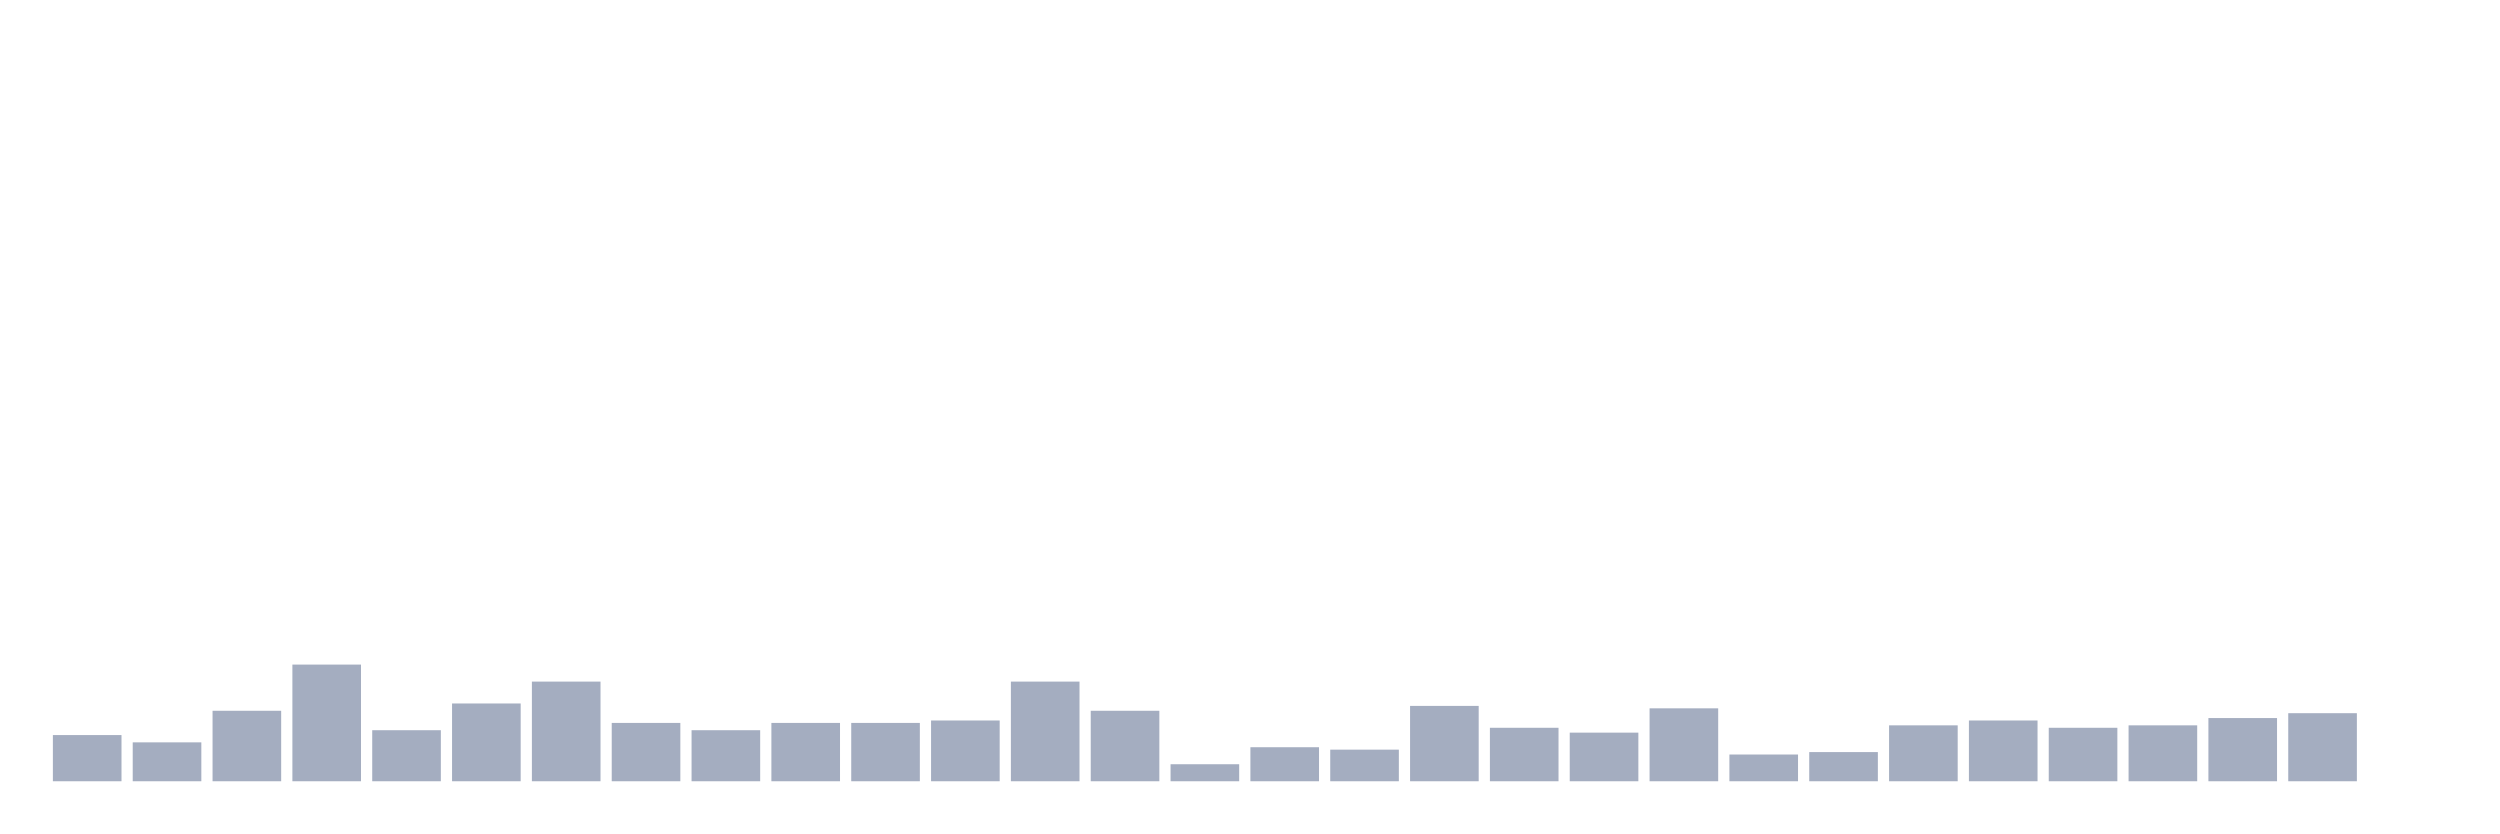
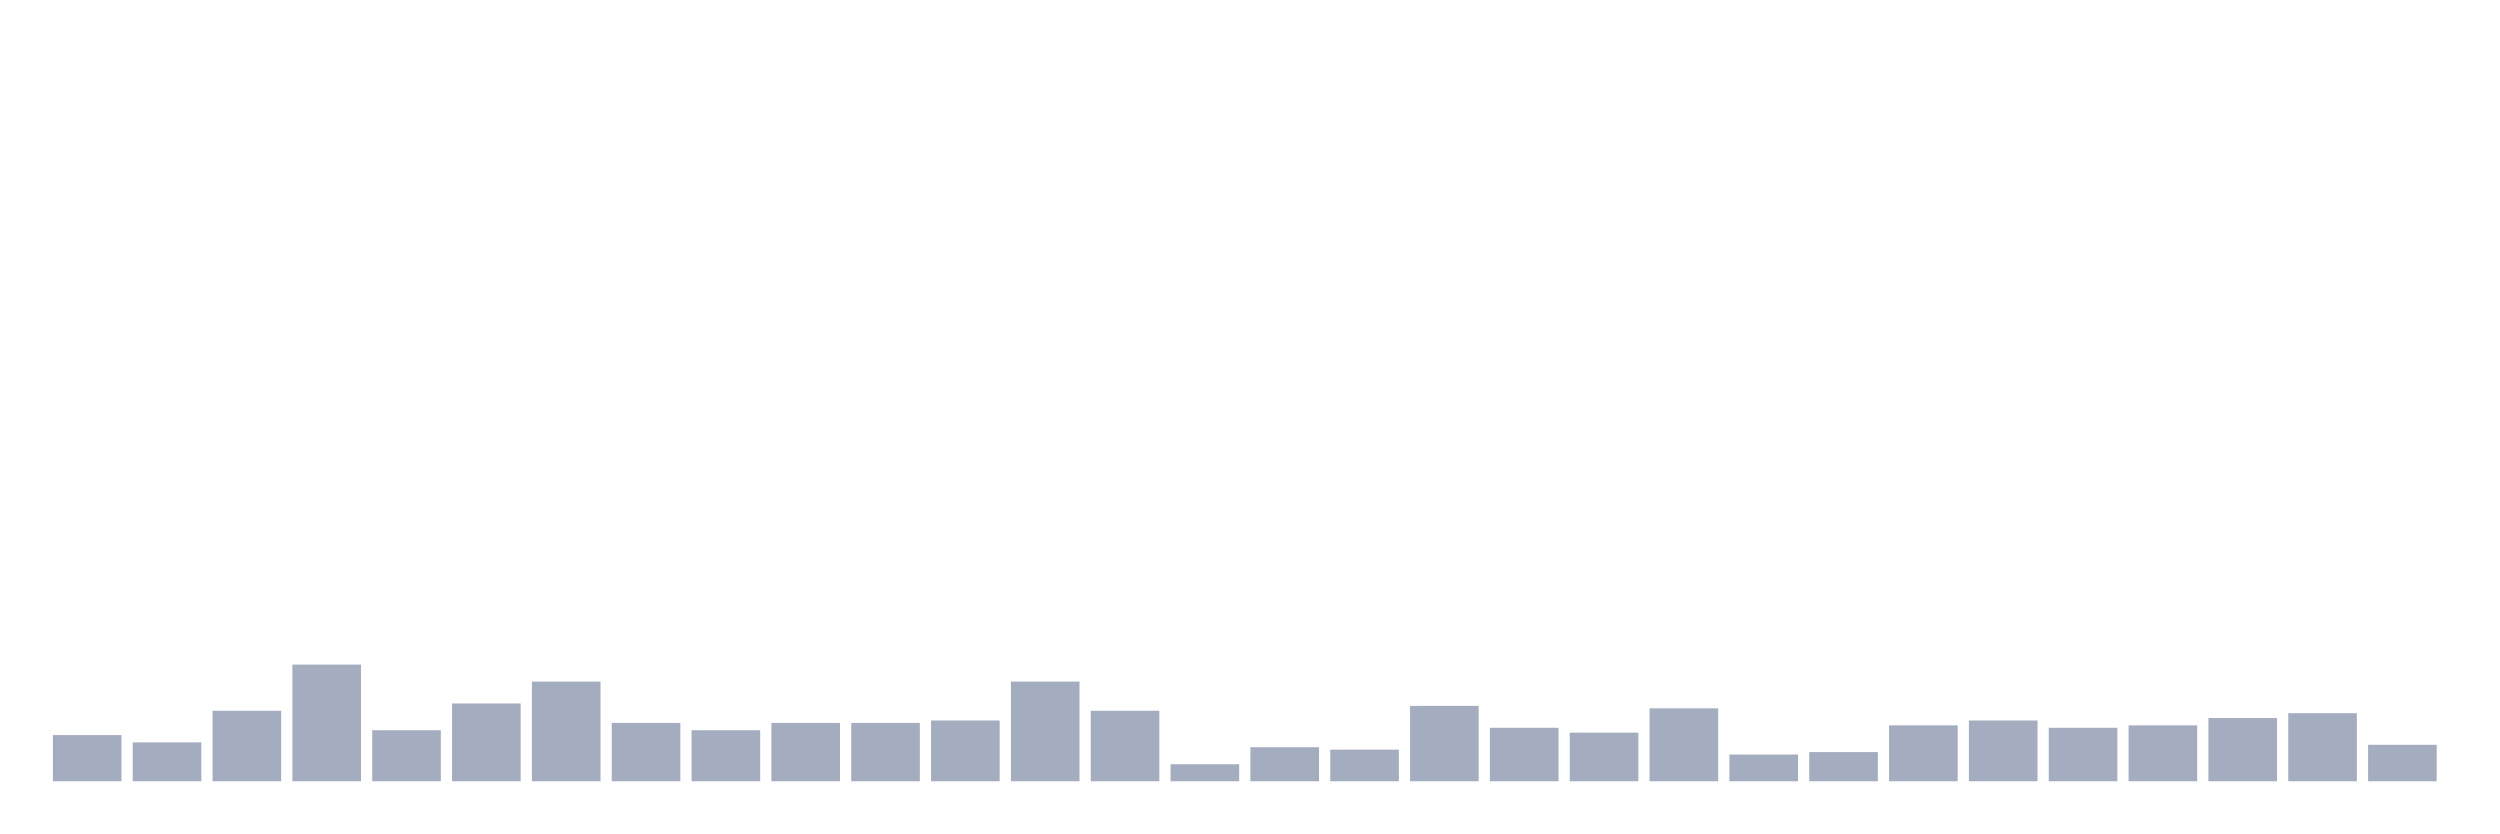
<svg xmlns="http://www.w3.org/2000/svg" viewBox="0 0 480 160">
  <g transform="translate(10,10)">
    <rect class="bar" x="0.153" width="13.175" y="131.133" height="8.867" fill="rgb(164,173,192)" />
    <rect class="bar" x="15.482" width="13.175" y="132.533" height="7.467" fill="rgb(164,173,192)" />
    <rect class="bar" x="30.81" width="13.175" y="126.467" height="13.533" fill="rgb(164,173,192)" />
    <rect class="bar" x="46.138" width="13.175" y="117.6" height="22.4" fill="rgb(164,173,192)" />
    <rect class="bar" x="61.466" width="13.175" y="130.2" height="9.8" fill="rgb(164,173,192)" />
    <rect class="bar" x="76.794" width="13.175" y="125.067" height="14.933" fill="rgb(164,173,192)" />
    <rect class="bar" x="92.123" width="13.175" y="120.867" height="19.133" fill="rgb(164,173,192)" />
    <rect class="bar" x="107.451" width="13.175" y="128.8" height="11.2" fill="rgb(164,173,192)" />
    <rect class="bar" x="122.779" width="13.175" y="130.2" height="9.8" fill="rgb(164,173,192)" />
    <rect class="bar" x="138.107" width="13.175" y="128.8" height="11.2" fill="rgb(164,173,192)" />
    <rect class="bar" x="153.436" width="13.175" y="128.8" height="11.2" fill="rgb(164,173,192)" />
    <rect class="bar" x="168.764" width="13.175" y="128.333" height="11.667" fill="rgb(164,173,192)" />
    <rect class="bar" x="184.092" width="13.175" y="120.867" height="19.133" fill="rgb(164,173,192)" />
    <rect class="bar" x="199.42" width="13.175" y="126.467" height="13.533" fill="rgb(164,173,192)" />
    <rect class="bar" x="214.748" width="13.175" y="136.733" height="3.267" fill="rgb(164,173,192)" />
    <rect class="bar" x="230.077" width="13.175" y="133.467" height="6.533" fill="rgb(164,173,192)" />
    <rect class="bar" x="245.405" width="13.175" y="133.933" height="6.067" fill="rgb(164,173,192)" />
    <rect class="bar" x="260.733" width="13.175" y="125.533" height="14.467" fill="rgb(164,173,192)" />
    <rect class="bar" x="276.061" width="13.175" y="129.733" height="10.267" fill="rgb(164,173,192)" />
    <rect class="bar" x="291.39" width="13.175" y="130.667" height="9.333" fill="rgb(164,173,192)" />
    <rect class="bar" x="306.718" width="13.175" y="126" height="14" fill="rgb(164,173,192)" />
    <rect class="bar" x="322.046" width="13.175" y="134.867" height="5.133" fill="rgb(164,173,192)" />
    <rect class="bar" x="337.374" width="13.175" y="134.4" height="5.6" fill="rgb(164,173,192)" />
    <rect class="bar" x="352.702" width="13.175" y="129.267" height="10.733" fill="rgb(164,173,192)" />
    <rect class="bar" x="368.031" width="13.175" y="128.333" height="11.667" fill="rgb(164,173,192)" />
    <rect class="bar" x="383.359" width="13.175" y="129.733" height="10.267" fill="rgb(164,173,192)" />
    <rect class="bar" x="398.687" width="13.175" y="129.267" height="10.733" fill="rgb(164,173,192)" />
    <rect class="bar" x="414.015" width="13.175" y="127.867" height="12.133" fill="rgb(164,173,192)" />
    <rect class="bar" x="429.344" width="13.175" y="126.933" height="13.067" fill="rgb(164,173,192)" />
-     <rect class="bar" x="444.672" width="13.175" y="140" height="0" fill="rgb(164,173,192)" />
+     <rect class="bar" x="444.672" width="13.175" y="133" height="7" fill="rgb(164,173,192)" />
  </g>
</svg>
